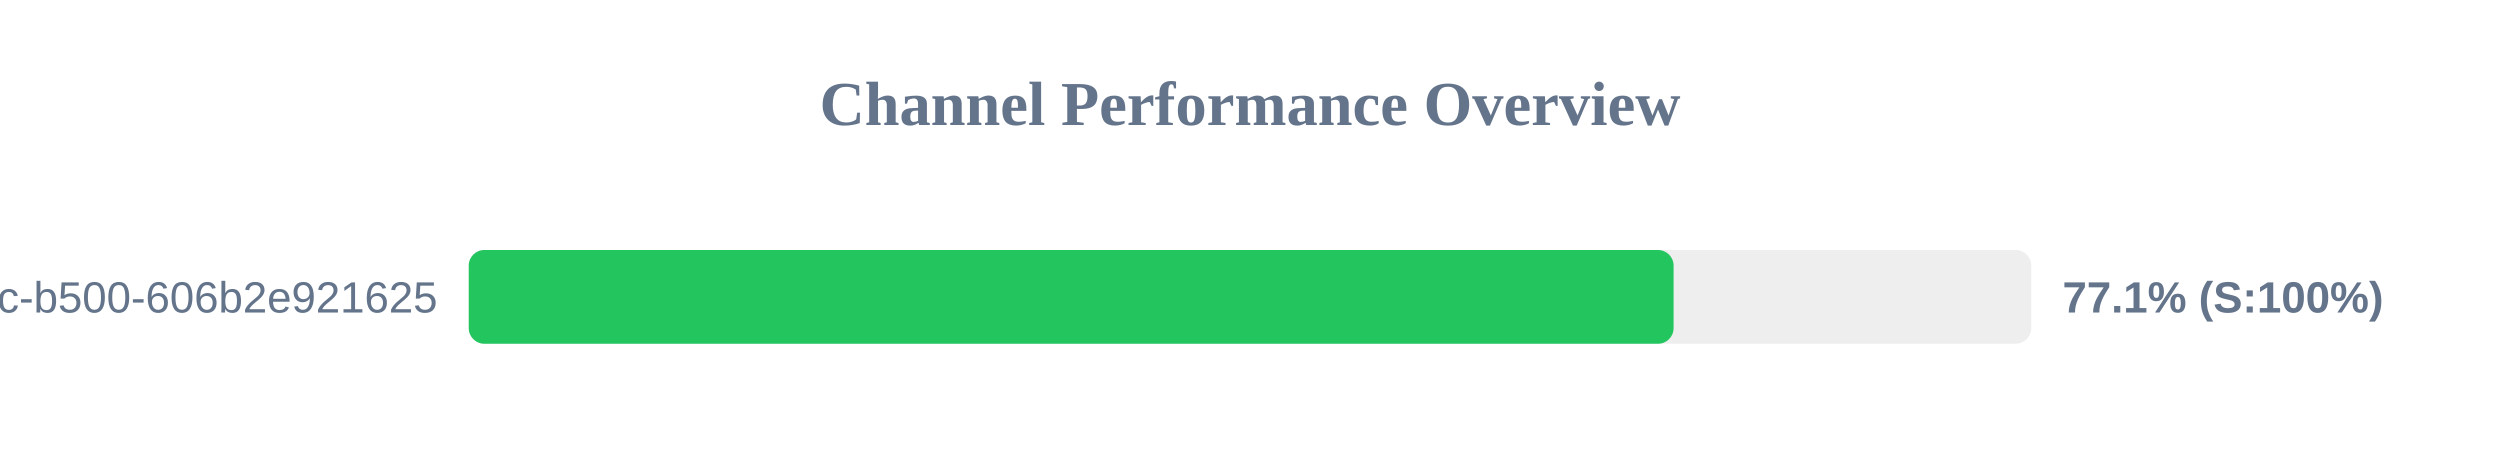
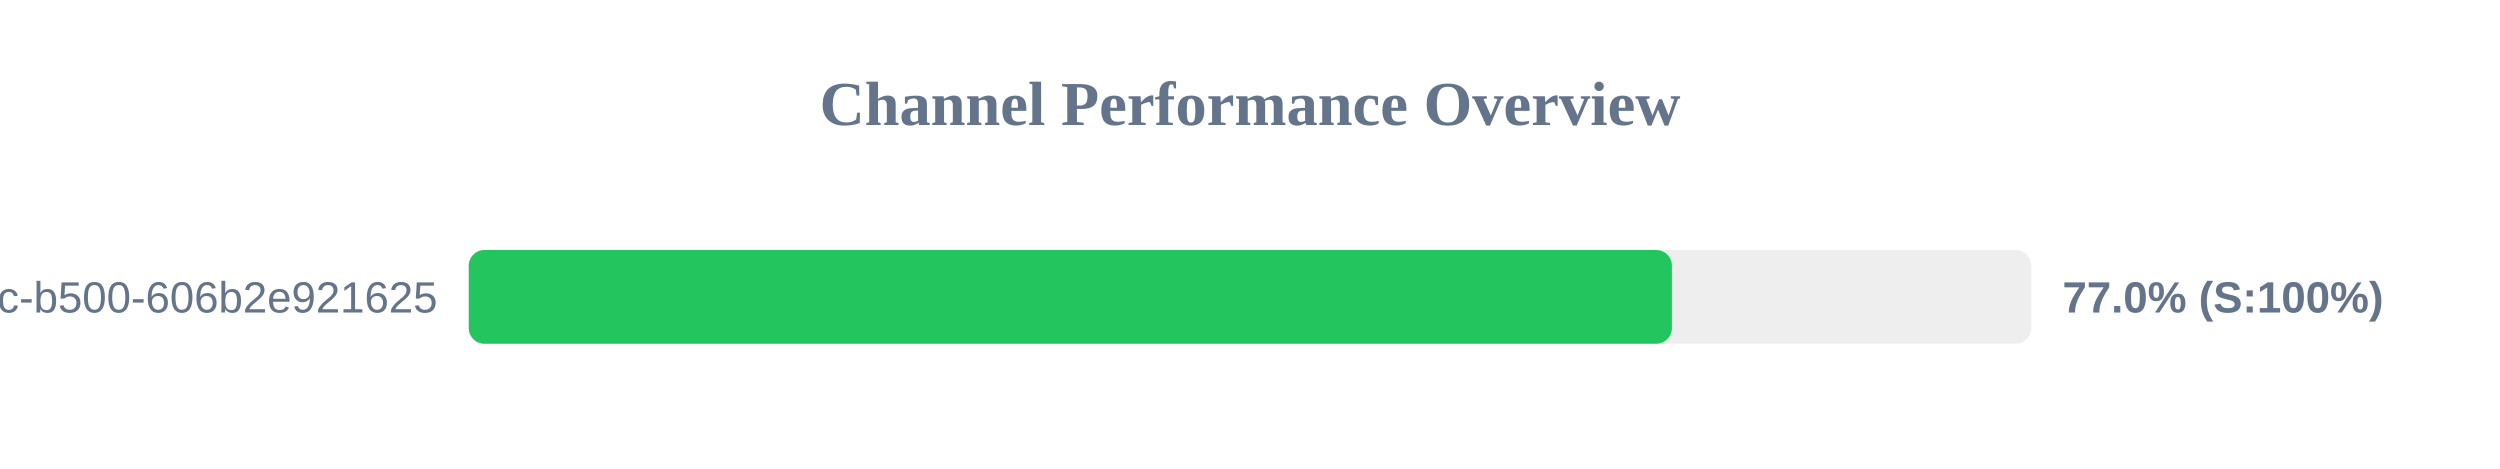
<svg xmlns="http://www.w3.org/2000/svg" width="800" height="150" version="1.1">
  <style>
        .row { font: 14px Arial; fill: #64748b; }
        .score { font: bold 14px Arial; fill: #64748b; }
    </style>
  <text x="400" y="40" text-anchor="middle" font-size="20px" font-weight="bold" fill="#64748b">Channel Performance Overview</text>
  <rect x="150" y="80" width="500" height="30" fill="#eee" rx="5" />
-   <rect x="150" y="80" width="385.55" height="30" fill="#22c55e" rx="5" />
+   <rect x="150" y="80" width="385.0" height="30" fill="#22c55e" rx="5" />
  <text x="140" y="100" text-anchor="end" class="row">?uuid=f901861b-6491-450c-b500-606b2e921625</text>
-   <text x="660" y="100" text-anchor="start" class="score">77.1% (S:100%)</text>
+   <text x="660" y="100" text-anchor="start" class="score">77.0% (S:100%)</text>
</svg>
